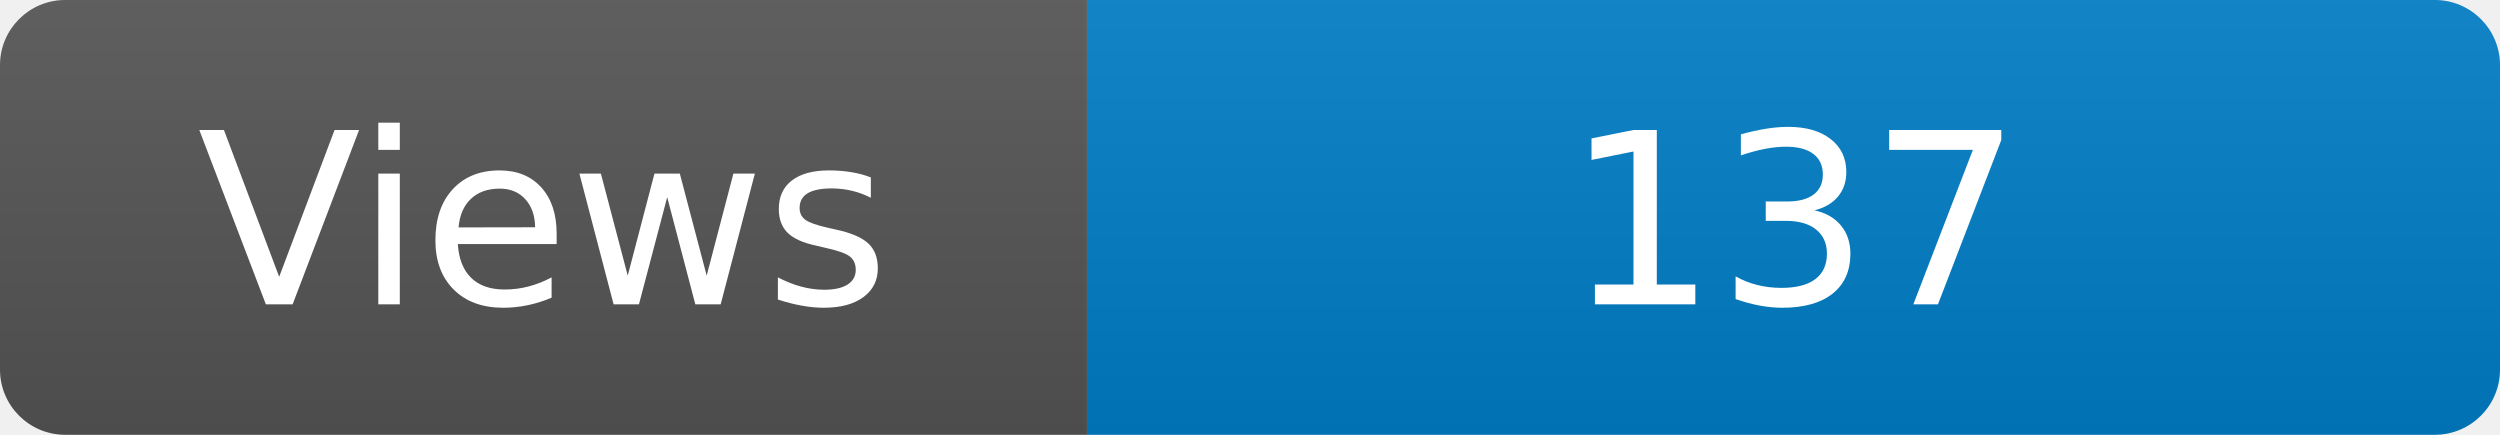
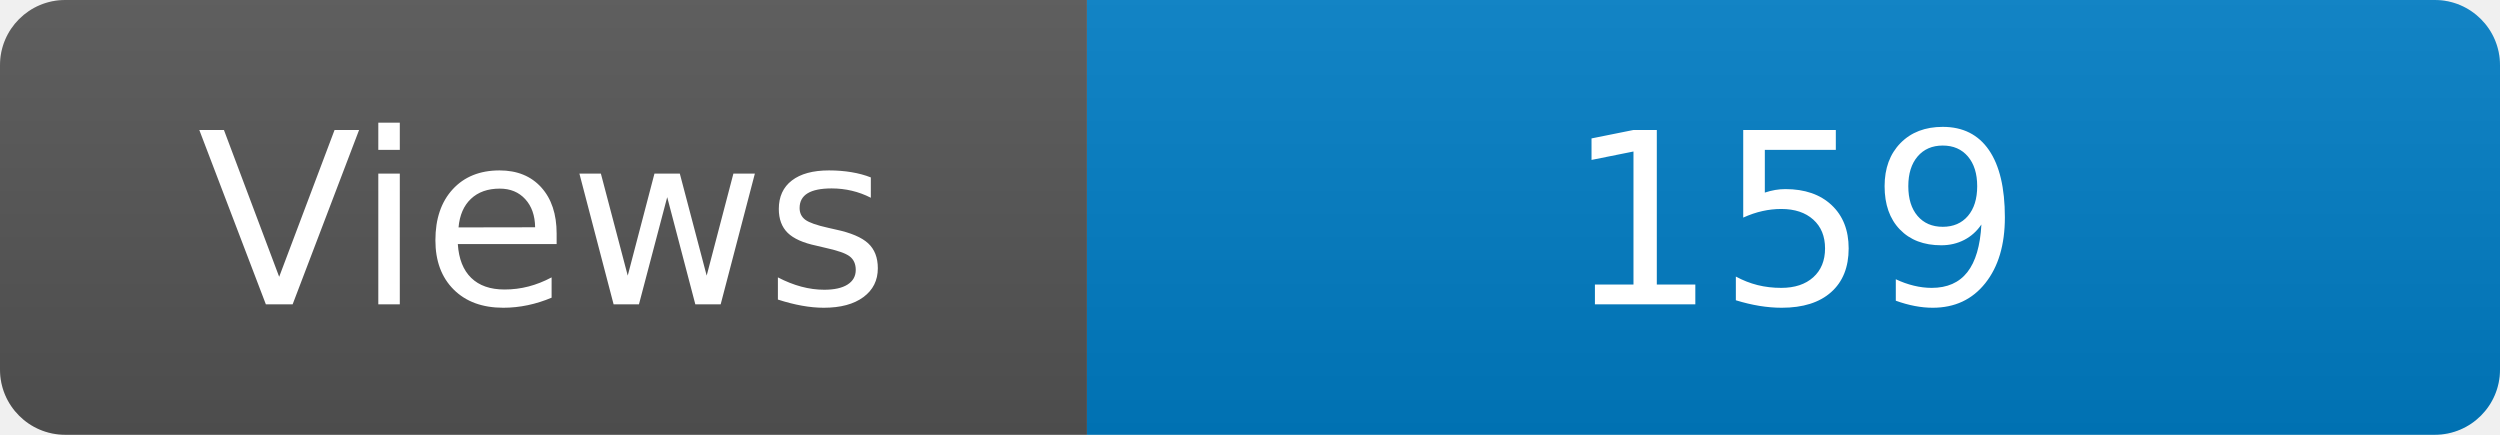
<svg xmlns="http://www.w3.org/2000/svg" width="115" height="20" role="img" aria-label="Maintained?: yes">
  <linearGradient id="s" x2="0" y2="100%">
    <stop offset="0" stop-color="#bbb" stop-opacity=".1" />
    <stop offset="1" stop-opacity=".1" />
  </linearGradient>
  <clipPath id="r">
    <rect width="115" height="20" rx="3" fill="#fff" />
  </clipPath>
  <g clip-path="url(#r)">
    <rect width="50" height="20" fill="#555" />
    <rect x="50" width="160" height="20" fill="#007ec6" />
    <rect width="115" height="20" fill="url(#s)" />
  </g>
  <g fill="#fff" text-anchor="middle" font-family="Verdana,Geneva,DejaVu Sans,sans-serif" font-size="110">
    <text x="250" y="140" transform="scale(.1)" fill="#fff">Views</text>
-     <text x="825" y="140" transform="scale(.1)" fill="#fff">137</text>
+     <text x="825" y="140" transform="scale(.1)" fill="#fff">159</text>
  </g>
</svg>
